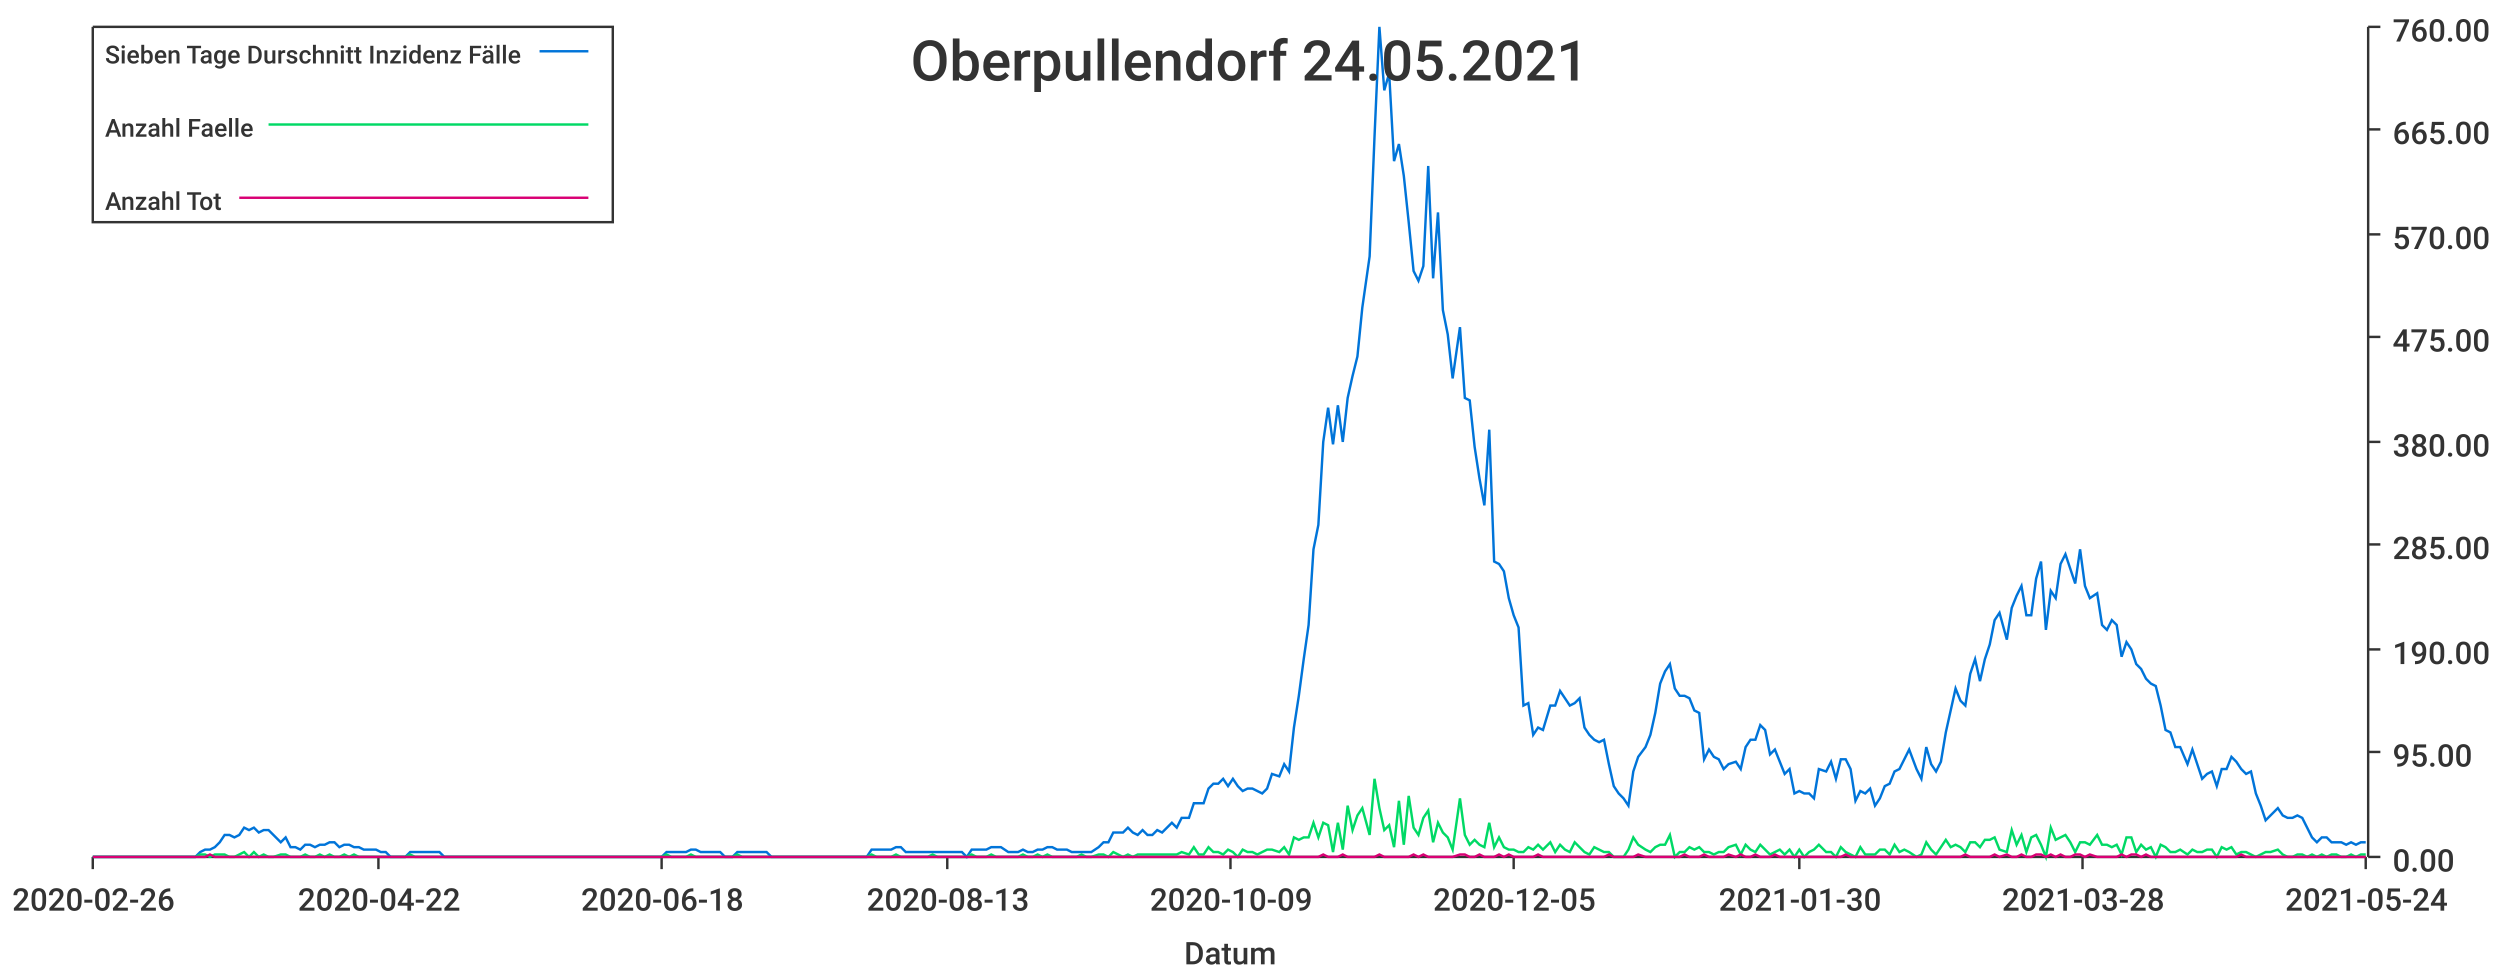
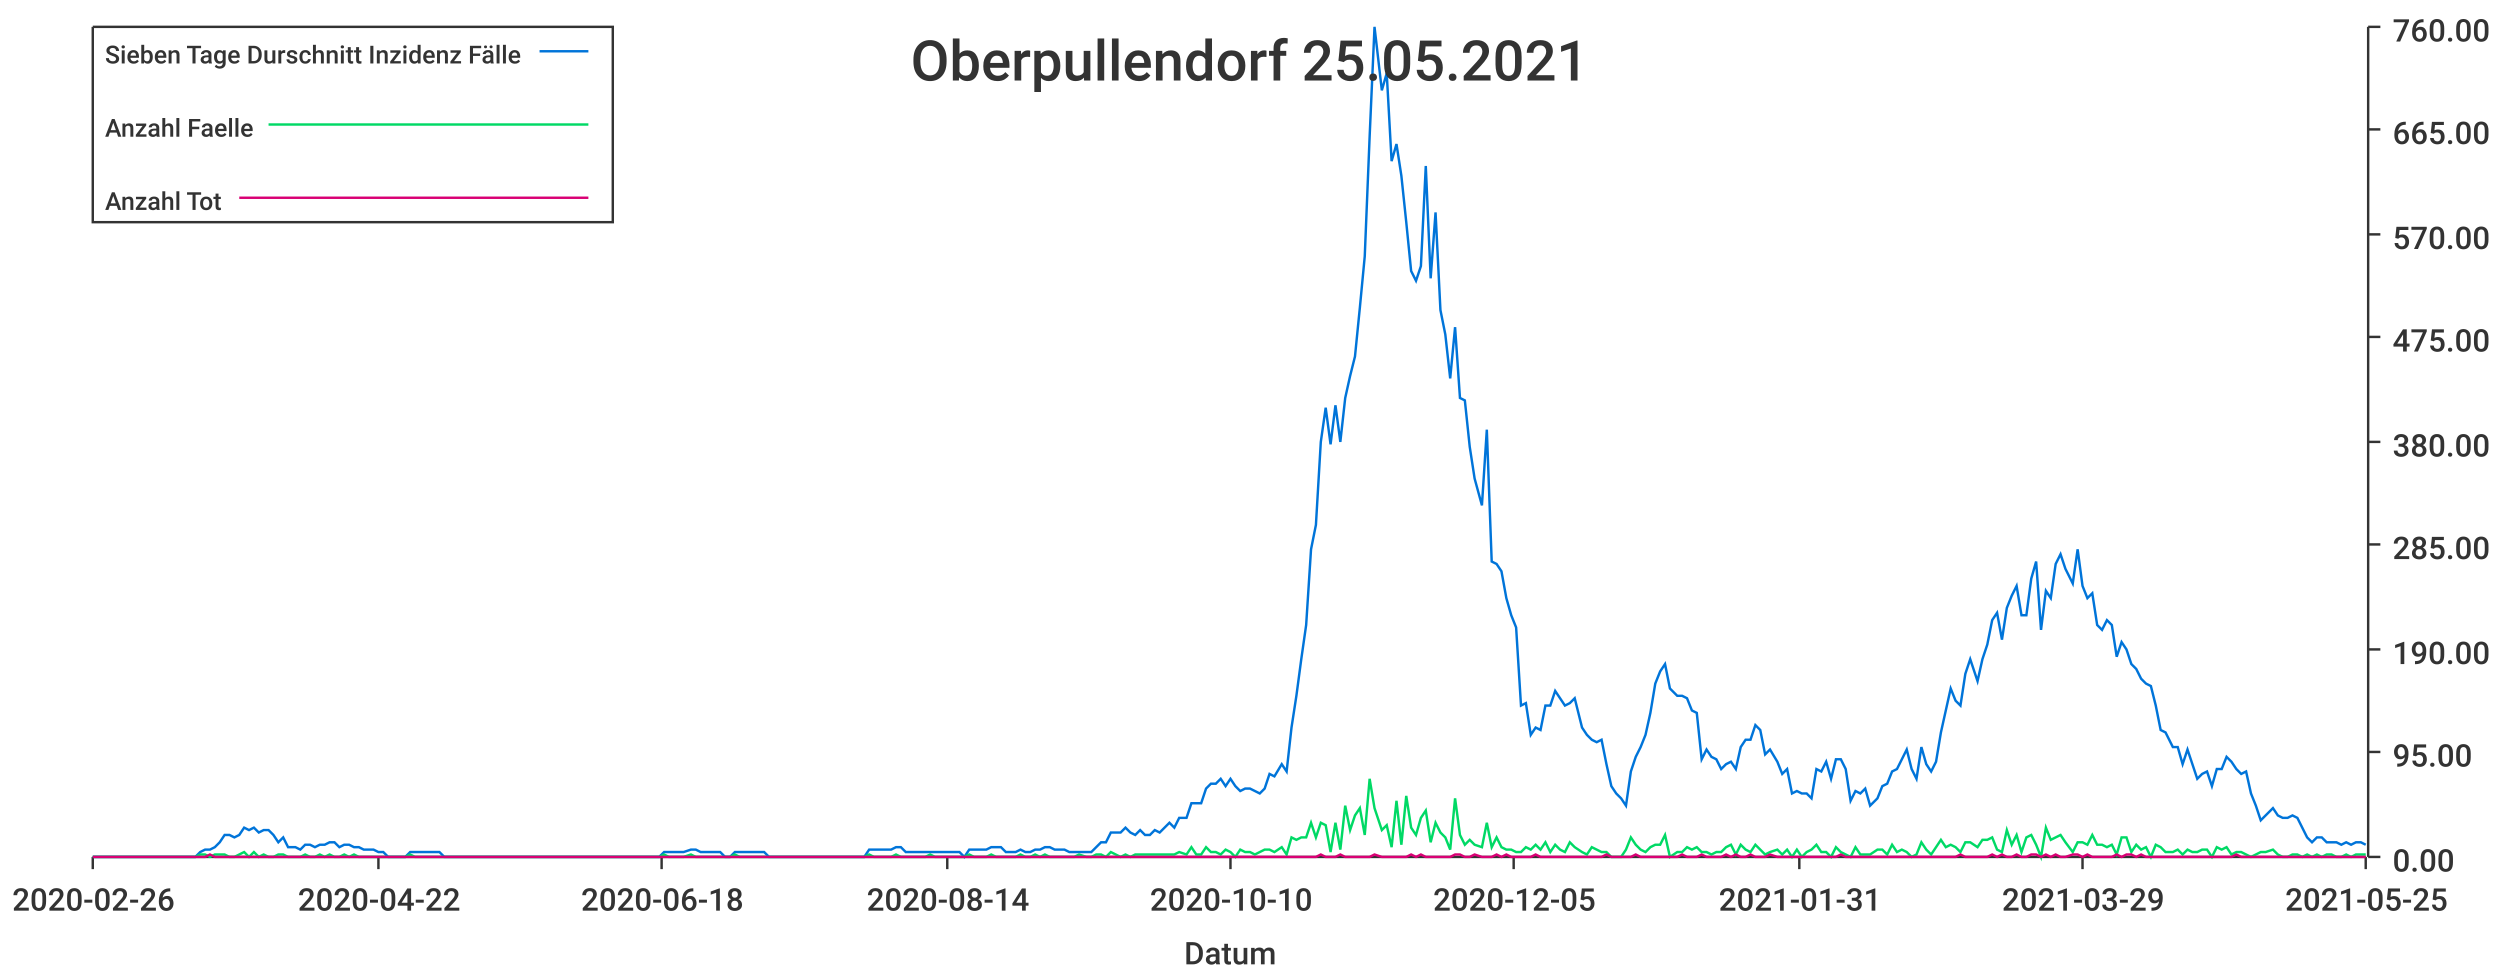
<svg xmlns="http://www.w3.org/2000/svg" width="1024" height="400">\n<path d="M 0 0 L 1024 0 L 1024 400 L 0 400 L 0 0" style="stroke-width:0;stroke:rgba(255,255,255,1.0);fill:rgba(255,255,255,1.0)" />
  <path d="M 38 11 L 969 11 L 969 351 L 38 351 L 38 11" style="stroke-width:0;stroke:rgba(255,255,255,1.0);fill:rgba(255,255,255,1.0)" />
  <path d="M 38 351 L 969 351" style="stroke-width:1;stroke:rgba(51,51,51,1.0);fill:none" />
  <path d="M 38 351 L 38 356" style="stroke-width:1;stroke:rgba(51,51,51,1.0);fill:none" />
  <text x="5" y="373" style="stroke-width:0;stroke:none;fill:rgba(51,51,51,1.0);font-size:12.8px;font-family:'Roboto Medium',sans-serif">2020-02-26</text>
  <path d="M 155 351 L 155 356" style="stroke-width:1;stroke:rgba(51,51,51,1.0);fill:none" />
  <text x="122" y="373" style="stroke-width:0;stroke:none;fill:rgba(51,51,51,1.0);font-size:12.8px;font-family:'Roboto Medium',sans-serif">2020-04-22</text>
  <path d="M 271 351 L 271 356" style="stroke-width:1;stroke:rgba(51,51,51,1.0);fill:none" />
  <text x="238" y="373" style="stroke-width:0;stroke:none;fill:rgba(51,51,51,1.0);font-size:12.8px;font-family:'Roboto Medium',sans-serif">2020-06-18</text>
  <path d="M 388 351 L 388 356" style="stroke-width:1;stroke:rgba(51,51,51,1.0);fill:none" />
-   <text x="355" y="373" style="stroke-width:0;stroke:none;fill:rgba(51,51,51,1.0);font-size:12.8px;font-family:'Roboto Medium',sans-serif">2020-08-13</text>
+   <text x="355" y="373" style="stroke-width:0;stroke:none;fill:rgba(51,51,51,1.0);font-size:12.8px;font-family:'Roboto Medium',sans-serif">2020-08-14</text>
  <path d="M 504 351 L 504 356" style="stroke-width:1;stroke:rgba(51,51,51,1.0);fill:none" />
-   <text x="471" y="373" style="stroke-width:0;stroke:none;fill:rgba(51,51,51,1.0);font-size:12.8px;font-family:'Roboto Medium',sans-serif">2020-10-09</text>
+   <text x="471" y="373" style="stroke-width:0;stroke:none;fill:rgba(51,51,51,1.0);font-size:12.8px;font-family:'Roboto Medium',sans-serif">2020-10-10</text>
  <path d="M 620 351 L 620 356" style="stroke-width:1;stroke:rgba(51,51,51,1.0);fill:none" />
  <text x="587" y="373" style="stroke-width:0;stroke:none;fill:rgba(51,51,51,1.0);font-size:12.8px;font-family:'Roboto Medium',sans-serif">2020-12-05</text>
  <path d="M 737 351 L 737 356" style="stroke-width:1;stroke:rgba(51,51,51,1.0);fill:none" />
-   <text x="704" y="373" style="stroke-width:0;stroke:none;fill:rgba(51,51,51,1.0);font-size:12.8px;font-family:'Roboto Medium',sans-serif">2021-01-30</text>
+   <text x="704" y="373" style="stroke-width:0;stroke:none;fill:rgba(51,51,51,1.0);font-size:12.8px;font-family:'Roboto Medium',sans-serif">2021-01-31</text>
  <path d="M 853 351 L 853 356" style="stroke-width:1;stroke:rgba(51,51,51,1.0);fill:none" />
-   <text x="820" y="373" style="stroke-width:0;stroke:none;fill:rgba(51,51,51,1.0);font-size:12.8px;font-family:'Roboto Medium',sans-serif">2021-03-28</text>
+   <text x="820" y="373" style="stroke-width:0;stroke:none;fill:rgba(51,51,51,1.0);font-size:12.8px;font-family:'Roboto Medium',sans-serif">2021-03-29</text>
  <path d="M 969 351 L 969 356" style="stroke-width:1;stroke:rgba(51,51,51,1.0);fill:none" />
-   <text x="936" y="373" style="stroke-width:0;stroke:none;fill:rgba(51,51,51,1.0);font-size:12.8px;font-family:'Roboto Medium',sans-serif">2021-05-24</text>
+   <text x="936" y="373" style="stroke-width:0;stroke:none;fill:rgba(51,51,51,1.0);font-size:12.8px;font-family:'Roboto Medium',sans-serif">2021-05-25</text>
  <text x="485" y="395" style="stroke-width:0;stroke:none;fill:rgba(51,51,51,1.0);font-size:12.8px;font-family:'Roboto Medium',sans-serif">Datum</text>
  <path d="M 970 351 L 970 11" style="stroke-width:1;stroke:rgba(51,51,51,1.0);fill:none" />
  <path d="M 970 351 L 975 351" style="stroke-width:1;stroke:rgba(51,51,51,1.0);fill:none" />
  <text x="980" y="357" style="stroke-width:0;stroke:none;fill:rgba(51,51,51,1.0);font-size:12.8px;font-family:'Roboto Medium',sans-serif">0.00</text>
  <path d="M 970 308 L 975 308" style="stroke-width:1;stroke:rgba(51,51,51,1.0);fill:none" />
  <text x="980" y="314" style="stroke-width:0;stroke:none;fill:rgba(51,51,51,1.0);font-size:12.8px;font-family:'Roboto Medium',sans-serif">95.00</text>
  <path d="M 970 266 L 975 266" style="stroke-width:1;stroke:rgba(51,51,51,1.0);fill:none" />
  <text x="980" y="272" style="stroke-width:0;stroke:none;fill:rgba(51,51,51,1.0);font-size:12.8px;font-family:'Roboto Medium',sans-serif">190.00</text>
  <path d="M 970 223 L 975 223" style="stroke-width:1;stroke:rgba(51,51,51,1.0);fill:none" />
  <text x="980" y="229" style="stroke-width:0;stroke:none;fill:rgba(51,51,51,1.0);font-size:12.8px;font-family:'Roboto Medium',sans-serif">285.00</text>
  <path d="M 970 181 L 975 181" style="stroke-width:1;stroke:rgba(51,51,51,1.0);fill:none" />
  <text x="980" y="187" style="stroke-width:0;stroke:none;fill:rgba(51,51,51,1.0);font-size:12.8px;font-family:'Roboto Medium',sans-serif">380.00</text>
  <path d="M 970 138 L 975 138" style="stroke-width:1;stroke:rgba(51,51,51,1.0);fill:none" />
  <text x="980" y="144" style="stroke-width:0;stroke:none;fill:rgba(51,51,51,1.0);font-size:12.8px;font-family:'Roboto Medium',sans-serif">475.00</text>
  <path d="M 970 96 L 975 96" style="stroke-width:1;stroke:rgba(51,51,51,1.0);fill:none" />
  <text x="980" y="102" style="stroke-width:0;stroke:none;fill:rgba(51,51,51,1.0);font-size:12.8px;font-family:'Roboto Medium',sans-serif">570.00</text>
  <path d="M 970 53 L 975 53" style="stroke-width:1;stroke:rgba(51,51,51,1.0);fill:none" />
  <text x="980" y="59" style="stroke-width:0;stroke:none;fill:rgba(51,51,51,1.0);font-size:12.8px;font-family:'Roboto Medium',sans-serif">665.00</text>
  <path d="M 970 11 L 975 11" style="stroke-width:1;stroke:rgba(51,51,51,1.0);fill:none" />
  <text x="980" y="17" style="stroke-width:0;stroke:none;fill:rgba(51,51,51,1.0);font-size:12.8px;font-family:'Roboto Medium',sans-serif">760.00</text>
-   <path d="M 38 351 L 41 351 L 43 351 L 45 351 L 47 351 L 49 351 L 51 351 L 53 351 L 55 351 L 57 351 L 59 351 L 61 351 L 63 351 L 65 351 L 67 351 L 69 351 L 71 351 L 73 351 L 75 351 L 78 351 L 80 351 L 82 349 L 84 348 L 86 348 L 88 347 L 90 345 L 92 342 L 94 342 L 96 343 L 98 342 L 100 339 L 102 340 L 104 339 L 106 341 L 108 340 L 110 340 L 112 342 L 115 345 L 117 343 L 119 347 L 121 347 L 123 348 L 125 346 L 127 346 L 129 347 L 131 346 L 133 346 L 135 345 L 137 345 L 139 347 L 141 346 L 143 346 L 145 347 L 147 347 L 149 348 L 152 348 L 154 348 L 156 349 L 158 349 L 160 351 L 162 351 L 164 351 L 166 351 L 168 349 L 170 349 L 172 349 L 174 349 L 176 349 L 178 349 L 180 349 L 182 351 L 184 351 L 186 351 L 189 351 L 191 351 L 193 351 L 195 351 L 197 351 L 199 351 L 201 351 L 203 351 L 205 351 L 207 351 L 209 351 L 211 351 L 213 351 L 215 351 L 217 351 L 219 351 L 221 351 L 223 351 L 226 351 L 228 351 L 230 351 L 232 351 L 234 351 L 236 351 L 238 351 L 240 351 L 242 351 L 244 351 L 246 351 L 248 351 L 250 351 L 252 351 L 254 351 L 256 351 L 258 351 L 260 351 L 263 351 L 265 351 L 267 351 L 269 351 L 271 351 L 273 349 L 275 349 L 277 349 L 279 349 L 281 349 L 283 348 L 285 348 L 287 349 L 289 349 L 291 349 L 293 349 L 295 349 L 297 351 L 300 351 L 302 349 L 304 349 L 306 349 L 308 349 L 310 349 L 312 349 L 314 349 L 316 351 L 318 351 L 320 351 L 322 351 L 324 351 L 326 351 L 328 351 L 330 351 L 332 351 L 334 351 L 337 351 L 339 351 L 341 351 L 343 351 L 345 351 L 347 351 L 349 351 L 351 351 L 353 351 L 355 351 L 357 348 L 359 348 L 361 348 L 363 348 L 365 348 L 367 347 L 369 347 L 371 349 L 373 349 L 376 349 L 378 349 L 380 349 L 382 349 L 384 349 L 386 349 L 388 349 L 390 349 L 392 349 L 394 349 L 396 351 L 398 348 L 400 348 L 402 348 L 404 348 L 406 347 L 408 347 L 410 347 L 413 349 L 415 349 L 417 349 L 419 348 L 421 349 L 423 349 L 425 348 L 427 348 L 429 347 L 431 347 L 433 348 L 435 348 L 437 348 L 439 349 L 441 349 L 443 349 L 445 349 L 447 349 L 450 347 L 452 345 L 454 345 L 456 341 L 458 341 L 460 341 L 462 339 L 464 341 L 466 342 L 468 340 L 470 342 L 472 342 L 474 340 L 476 341 L 478 339 L 480 337 L 482 339 L 484 335 L 487 335 L 489 329 L 491 329 L 493 329 L 495 323 L 497 321 L 499 321 L 501 319 L 503 322 L 505 319 L 507 322 L 509 324 L 511 323 L 513 323 L 515 324 L 517 325 L 519 323 L 521 317 L 524 318 L 526 313 L 528 316 L 530 298 L 532 285 L 534 270 L 536 256 L 538 225 L 540 215 L 542 181 L 544 167 L 546 182 L 548 166 L 550 181 L 552 163 L 554 154 L 556 146 L 558 126 L 561 105 L 563 56 L 565 11 L 567 37 L 569 30 L 571 66 L 573 59 L 575 72 L 577 91 L 579 111 L 581 115 L 583 109 L 585 68 L 587 114 L 589 87 L 591 127 L 593 137 L 595 155 L 598 134 L 600 163 L 602 164 L 604 183 L 606 196 L 608 207 L 610 176 L 612 230 L 614 231 L 616 234 L 618 245 L 620 252 L 622 257 L 624 289 L 626 288 L 628 301 L 630 298 L 632 299 L 635 289 L 637 289 L 639 283 L 641 286 L 643 289 L 645 288 L 647 286 L 649 298 L 651 301 L 653 303 L 655 304 L 657 303 L 659 313 L 661 322 L 663 325 L 665 327 L 667 330 L 669 316 L 671 310 L 674 306 L 676 301 L 678 292 L 680 280 L 682 275 L 684 272 L 686 282 L 688 285 L 690 285 L 692 286 L 694 291 L 696 292 L 698 311 L 700 307 L 702 310 L 704 311 L 706 315 L 708 313 L 711 312 L 713 315 L 715 306 L 717 303 L 719 303 L 721 297 L 723 299 L 725 309 L 727 307 L 729 312 L 731 317 L 733 315 L 735 325 L 737 324 L 739 325 L 741 325 L 743 327 L 745 315 L 748 316 L 750 312 L 752 319 L 754 311 L 756 311 L 758 315 L 760 328 L 762 324 L 764 325 L 766 323 L 768 330 L 770 327 L 772 322 L 774 321 L 776 316 L 778 315 L 780 311 L 782 307 L 785 315 L 787 319 L 789 306 L 791 313 L 793 316 L 795 312 L 797 300 L 799 291 L 801 282 L 803 287 L 805 289 L 807 276 L 809 270 L 811 279 L 813 270 L 815 264 L 817 254 L 819 251 L 822 262 L 824 249 L 826 244 L 828 240 L 830 252 L 832 252 L 834 237 L 836 230 L 838 258 L 840 242 L 842 245 L 844 231 L 846 227 L 848 233 L 850 239 L 852 225 L 854 240 L 856 245 L 859 243 L 861 256 L 863 258 L 865 254 L 867 256 L 869 269 L 871 263 L 873 266 L 875 272 L 877 274 L 879 278 L 881 280 L 883 281 L 885 289 L 887 299 L 889 300 L 891 306 L 893 306 L 896 313 L 898 307 L 900 313 L 902 319 L 904 317 L 906 316 L 908 322 L 910 315 L 912 315 L 914 310 L 916 312 L 918 315 L 920 317 L 922 316 L 924 325 L 926 330 L 928 336 L 930 334 L 933 331 L 935 334 L 937 335 L 939 335 L 941 334 L 943 335 L 945 339 L 947 343 L 949 345 L 951 343 L 953 343 L 955 345 L 957 345 L 959 345 L 961 346 L 963 345 L 965 346 L 967 345 L 969 345" style="stroke-width:1;stroke:rgba(0,116,217,1.0);fill:none" />
-   <path d="M 38 351 L 41 351 L 43 351 L 45 351 L 47 351 L 49 351 L 51 351 L 53 351 L 55 351 L 57 351 L 59 351 L 61 351 L 63 351 L 65 351 L 67 351 L 69 351 L 71 351 L 73 351 L 75 351 L 78 351 L 80 351 L 82 350 L 84 350 L 86 351 L 88 350 L 90 350 L 92 350 L 94 351 L 96 351 L 98 350 L 100 349 L 102 351 L 104 349 L 106 351 L 108 350 L 110 351 L 112 351 L 115 350 L 117 350 L 119 351 L 121 351 L 123 351 L 125 350 L 127 351 L 129 351 L 131 350 L 133 351 L 135 350 L 137 351 L 139 351 L 141 350 L 143 351 L 145 350 L 147 351 L 149 351 L 152 351 L 154 351 L 156 351 L 158 351 L 160 351 L 162 351 L 164 351 L 166 351 L 168 350 L 170 351 L 172 351 L 174 351 L 176 351 L 178 351 L 180 351 L 182 351 L 184 351 L 186 351 L 189 351 L 191 351 L 193 351 L 195 351 L 197 351 L 199 351 L 201 351 L 203 351 L 205 351 L 207 351 L 209 351 L 211 351 L 213 351 L 215 351 L 217 351 L 219 351 L 221 351 L 223 351 L 226 351 L 228 351 L 230 351 L 232 351 L 234 351 L 236 351 L 238 351 L 240 351 L 242 351 L 244 351 L 246 351 L 248 351 L 250 351 L 252 351 L 254 351 L 256 351 L 258 351 L 260 351 L 263 351 L 265 351 L 267 351 L 269 351 L 271 351 L 273 350 L 275 351 L 277 351 L 279 351 L 281 351 L 283 350 L 285 351 L 287 351 L 289 351 L 291 351 L 293 351 L 295 351 L 297 351 L 300 351 L 302 350 L 304 351 L 306 351 L 308 351 L 310 351 L 312 351 L 314 351 L 316 351 L 318 351 L 320 351 L 322 351 L 324 351 L 326 351 L 328 351 L 330 351 L 332 351 L 334 351 L 337 351 L 339 351 L 341 351 L 343 351 L 345 351 L 347 351 L 349 351 L 351 351 L 353 351 L 355 351 L 357 350 L 359 351 L 361 351 L 363 351 L 365 351 L 367 350 L 369 351 L 371 351 L 373 351 L 376 351 L 378 351 L 380 351 L 382 350 L 384 351 L 386 351 L 388 351 L 390 351 L 392 351 L 394 351 L 396 351 L 398 350 L 400 351 L 402 351 L 404 351 L 406 350 L 408 351 L 410 351 L 413 351 L 415 351 L 417 351 L 419 350 L 421 351 L 423 351 L 425 350 L 427 351 L 429 350 L 431 351 L 433 351 L 435 351 L 437 351 L 439 351 L 441 351 L 443 350 L 445 351 L 447 351 L 450 350 L 452 350 L 454 351 L 456 349 L 458 350 L 460 351 L 462 350 L 464 351 L 466 350 L 468 350 L 470 350 L 472 350 L 474 350 L 476 350 L 478 350 L 480 350 L 482 350 L 484 349 L 487 350 L 489 347 L 491 350 L 493 350 L 495 347 L 497 349 L 499 349 L 501 350 L 503 348 L 505 349 L 507 351 L 509 348 L 511 349 L 513 349 L 515 350 L 517 349 L 519 348 L 521 348 L 524 349 L 526 347 L 528 350 L 530 343 L 532 344 L 534 343 L 536 343 L 538 337 L 540 343 L 542 337 L 544 338 L 546 349 L 548 337 L 550 348 L 552 330 L 554 340 L 556 334 L 558 331 L 561 342 L 563 319 L 565 331 L 567 340 L 569 338 L 571 347 L 573 328 L 575 346 L 577 326 L 579 339 L 581 342 L 583 335 L 585 332 L 587 345 L 589 337 L 591 341 L 593 343 L 595 348 L 598 327 L 600 342 L 602 346 L 604 344 L 606 346 L 608 347 L 610 337 L 612 347 L 614 343 L 616 347 L 618 348 L 620 348 L 622 349 L 624 349 L 626 347 L 628 348 L 630 346 L 632 348 L 635 345 L 637 349 L 639 346 L 641 348 L 643 349 L 645 345 L 647 347 L 649 349 L 651 350 L 653 347 L 655 348 L 657 349 L 659 349 L 661 351 L 663 351 L 665 351 L 667 348 L 669 343 L 671 346 L 674 348 L 676 349 L 678 347 L 680 346 L 682 346 L 684 342 L 686 351 L 688 349 L 690 349 L 692 347 L 694 348 L 696 347 L 698 349 L 700 349 L 702 350 L 704 349 L 706 349 L 708 347 L 711 346 L 713 350 L 715 346 L 717 348 L 719 349 L 721 346 L 723 348 L 725 350 L 727 349 L 729 348 L 731 350 L 733 348 L 735 351 L 737 348 L 739 351 L 741 349 L 743 348 L 745 346 L 748 349 L 750 349 L 752 351 L 754 347 L 756 349 L 758 350 L 760 351 L 762 347 L 764 350 L 766 350 L 768 350 L 770 348 L 772 348 L 774 350 L 776 346 L 778 349 L 780 348 L 782 349 L 785 351 L 787 350 L 789 345 L 791 348 L 793 350 L 795 347 L 797 344 L 799 347 L 801 346 L 803 347 L 805 349 L 807 345 L 809 345 L 811 347 L 813 344 L 815 344 L 817 343 L 819 348 L 822 349 L 824 340 L 826 346 L 828 342 L 830 349 L 832 343 L 834 342 L 836 346 L 838 351 L 840 339 L 842 344 L 844 343 L 846 342 L 848 345 L 850 349 L 852 345 L 854 345 L 856 346 L 859 342 L 861 346 L 863 346 L 865 347 L 867 346 L 869 350 L 871 343 L 873 343 L 875 349 L 877 346 L 879 348 L 881 347 L 883 351 L 885 346 L 887 347 L 889 349 L 891 349 L 893 348 L 896 350 L 898 348 L 900 349 L 902 349 L 904 348 L 906 348 L 908 351 L 910 347 L 912 348 L 914 347 L 916 350 L 918 349 L 920 349 L 922 350 L 924 351 L 926 350 L 928 349 L 930 349 L 933 348 L 935 350 L 937 351 L 939 351 L 941 350 L 943 350 L 945 351 L 947 350 L 949 351 L 951 350 L 953 351 L 955 350 L 957 350 L 959 351 L 961 351 L 963 350 L 965 351 L 967 350 L 969 350" style="stroke-width:1;stroke:rgba(0,217,101,1.0);fill:none" />
-   <path d="M 38 351 L 41 351 L 43 351 L 45 351 L 47 351 L 49 351 L 51 351 L 53 351 L 55 351 L 57 351 L 59 351 L 61 351 L 63 351 L 65 351 L 67 351 L 69 351 L 71 351 L 73 351 L 75 351 L 78 351 L 80 351 L 82 351 L 84 351 L 86 350 L 88 351 L 90 351 L 92 351 L 94 351 L 96 351 L 98 351 L 100 351 L 102 351 L 104 351 L 106 351 L 108 351 L 110 351 L 112 351 L 115 351 L 117 351 L 119 351 L 121 351 L 123 351 L 125 351 L 127 351 L 129 351 L 131 351 L 133 351 L 135 351 L 137 351 L 139 351 L 141 351 L 143 351 L 145 351 L 147 351 L 149 351 L 152 351 L 154 351 L 156 351 L 158 351 L 160 351 L 162 351 L 164 351 L 166 351 L 168 351 L 170 351 L 172 351 L 174 351 L 176 351 L 178 351 L 180 351 L 182 351 L 184 351 L 186 351 L 189 351 L 191 351 L 193 351 L 195 351 L 197 351 L 199 351 L 201 351 L 203 351 L 205 351 L 207 351 L 209 351 L 211 351 L 213 351 L 215 351 L 217 351 L 219 351 L 221 351 L 223 351 L 226 351 L 228 351 L 230 351 L 232 351 L 234 351 L 236 351 L 238 351 L 240 351 L 242 351 L 244 351 L 246 351 L 248 351 L 250 351 L 252 351 L 254 351 L 256 351 L 258 351 L 260 351 L 263 351 L 265 351 L 267 351 L 269 351 L 271 351 L 273 351 L 275 351 L 277 351 L 279 351 L 281 351 L 283 351 L 285 351 L 287 351 L 289 351 L 291 351 L 293 351 L 295 351 L 297 351 L 300 351 L 302 351 L 304 351 L 306 351 L 308 351 L 310 351 L 312 351 L 314 351 L 316 351 L 318 351 L 320 351 L 322 351 L 324 351 L 326 351 L 328 351 L 330 351 L 332 351 L 334 351 L 337 351 L 339 351 L 341 351 L 343 351 L 345 351 L 347 351 L 349 351 L 351 351 L 353 351 L 355 351 L 357 351 L 359 351 L 361 351 L 363 351 L 365 351 L 367 351 L 369 351 L 371 351 L 373 351 L 376 351 L 378 351 L 380 351 L 382 351 L 384 351 L 386 351 L 388 351 L 390 351 L 392 351 L 394 351 L 396 351 L 398 351 L 400 351 L 402 351 L 404 351 L 406 351 L 408 351 L 410 351 L 413 351 L 415 351 L 417 351 L 419 351 L 421 351 L 423 351 L 425 351 L 427 351 L 429 351 L 431 351 L 433 351 L 435 351 L 437 351 L 439 351 L 441 351 L 443 351 L 445 351 L 447 351 L 450 351 L 452 351 L 454 351 L 456 351 L 458 351 L 460 351 L 462 351 L 464 351 L 466 351 L 468 351 L 470 351 L 472 351 L 474 351 L 476 351 L 478 351 L 480 351 L 482 351 L 484 351 L 487 351 L 489 351 L 491 351 L 493 351 L 495 351 L 497 351 L 499 351 L 501 351 L 503 351 L 505 351 L 507 351 L 509 351 L 511 351 L 513 351 L 515 351 L 517 351 L 519 351 L 521 351 L 524 351 L 526 351 L 528 351 L 530 351 L 532 351 L 534 351 L 536 351 L 538 351 L 540 351 L 542 350 L 544 351 L 546 351 L 548 351 L 550 350 L 552 351 L 554 351 L 556 351 L 558 351 L 561 351 L 563 351 L 565 350 L 567 351 L 569 351 L 571 351 L 573 351 L 575 351 L 577 351 L 579 350 L 581 351 L 583 350 L 585 351 L 587 351 L 589 351 L 591 351 L 593 351 L 595 351 L 598 350 L 600 350 L 602 351 L 604 351 L 606 350 L 608 351 L 610 351 L 612 351 L 614 350 L 616 351 L 618 350 L 620 351 L 622 351 L 624 351 L 626 351 L 628 351 L 630 350 L 632 351 L 635 351 L 637 351 L 639 351 L 641 351 L 643 351 L 645 351 L 647 351 L 649 351 L 651 351 L 653 351 L 655 351 L 657 351 L 659 350 L 661 351 L 663 351 L 665 351 L 667 351 L 669 351 L 671 350 L 674 351 L 676 351 L 678 351 L 680 351 L 682 351 L 684 351 L 686 351 L 688 351 L 690 350 L 692 351 L 694 351 L 696 351 L 698 350 L 700 351 L 702 351 L 704 351 L 706 351 L 708 350 L 711 351 L 713 350 L 715 351 L 717 351 L 719 350 L 721 351 L 723 351 L 725 351 L 727 350 L 729 351 L 731 351 L 733 351 L 735 351 L 737 351 L 739 351 L 741 351 L 743 351 L 745 351 L 748 351 L 750 351 L 752 351 L 754 351 L 756 350 L 758 351 L 760 351 L 762 351 L 764 351 L 766 351 L 768 351 L 770 351 L 772 351 L 774 351 L 776 351 L 778 351 L 780 351 L 782 351 L 785 351 L 787 351 L 789 351 L 791 351 L 793 351 L 795 351 L 797 351 L 799 351 L 801 351 L 803 351 L 805 350 L 807 351 L 809 351 L 811 351 L 813 351 L 815 351 L 817 350 L 819 351 L 822 350 L 824 351 L 826 351 L 828 350 L 830 351 L 832 351 L 834 350 L 836 350 L 838 351 L 840 350 L 842 351 L 844 350 L 846 351 L 848 351 L 850 350 L 852 350 L 854 351 L 856 350 L 859 351 L 861 351 L 863 351 L 865 351 L 867 351 L 869 350 L 871 351 L 873 350 L 875 350 L 877 351 L 879 350 L 881 351 L 883 351 L 885 351 L 887 351 L 889 351 L 891 351 L 893 351 L 896 351 L 898 351 L 900 351 L 902 351 L 904 351 L 906 351 L 908 351 L 910 351 L 912 351 L 914 351 L 916 351 L 918 350 L 920 351 L 922 351 L 924 351 L 926 351 L 928 351 L 930 351 L 933 351 L 935 351 L 937 351 L 939 351 L 941 351 L 943 351 L 945 351 L 947 351 L 949 351 L 951 351 L 953 351 L 955 351 L 957 351 L 959 351 L 961 351 L 963 351 L 965 351 L 967 351 L 969 351" style="stroke-width:1;stroke:rgba(217,0,116,1.0);fill:none" />
-   <text x="373" y="33" style="stroke-width:0;stroke:none;fill:rgba(51,51,51,1.0);font-size:23.0px;font-family:'Roboto Medium',sans-serif">Oberpullendorf 24.05.2021</text>
+   <path d="M 38 351 L 41 351 L 43 351 L 45 351 L 47 351 L 49 351 L 51 351 L 53 351 L 55 351 L 57 351 L 59 351 L 61 351 L 63 351 L 65 351 L 67 351 L 69 351 L 71 351 L 73 351 L 75 351 L 77 351 L 80 351 L 82 349 L 84 348 L 86 348 L 88 347 L 90 345 L 92 342 L 94 342 L 96 343 L 98 342 L 100 339 L 102 340 L 104 339 L 106 341 L 108 340 L 110 340 L 112 342 L 114 345 L 116 343 L 118 347 L 121 347 L 123 348 L 125 346 L 127 346 L 129 347 L 131 346 L 133 346 L 135 345 L 137 345 L 139 347 L 141 346 L 143 346 L 145 347 L 147 347 L 149 348 L 151 348 L 153 348 L 155 349 L 157 349 L 159 351 L 162 351 L 164 351 L 166 351 L 168 349 L 170 349 L 172 349 L 174 349 L 176 349 L 178 349 L 180 349 L 182 351 L 184 351 L 186 351 L 188 351 L 190 351 L 192 351 L 194 351 L 196 351 L 198 351 L 201 351 L 203 351 L 205 351 L 207 351 L 209 351 L 211 351 L 213 351 L 215 351 L 217 351 L 219 351 L 221 351 L 223 351 L 225 351 L 227 351 L 229 351 L 231 351 L 233 351 L 235 351 L 237 351 L 239 351 L 242 351 L 244 351 L 246 351 L 248 351 L 250 351 L 252 351 L 254 351 L 256 351 L 258 351 L 260 351 L 262 351 L 264 351 L 266 351 L 268 351 L 270 351 L 272 349 L 274 349 L 276 349 L 278 349 L 280 349 L 283 348 L 285 348 L 287 349 L 289 349 L 291 349 L 293 349 L 295 349 L 297 351 L 299 351 L 301 349 L 303 349 L 305 349 L 307 349 L 309 349 L 311 349 L 313 349 L 315 351 L 317 351 L 319 351 L 321 351 L 324 351 L 326 351 L 328 351 L 330 351 L 332 351 L 334 351 L 336 351 L 338 351 L 340 351 L 342 351 L 344 351 L 346 351 L 348 351 L 350 351 L 352 351 L 354 351 L 356 348 L 358 348 L 360 348 L 363 348 L 365 348 L 367 347 L 369 347 L 371 349 L 373 349 L 375 349 L 377 349 L 379 349 L 381 349 L 383 349 L 385 349 L 387 349 L 389 349 L 391 349 L 393 349 L 395 351 L 397 348 L 399 348 L 401 348 L 404 348 L 406 347 L 408 347 L 410 347 L 412 349 L 414 349 L 416 349 L 418 348 L 420 349 L 422 349 L 424 348 L 426 348 L 428 347 L 430 347 L 432 348 L 434 348 L 436 348 L 438 349 L 440 349 L 442 349 L 445 349 L 447 349 L 449 347 L 451 345 L 453 345 L 455 341 L 457 341 L 459 341 L 461 339 L 463 341 L 465 342 L 467 340 L 469 342 L 471 342 L 473 340 L 475 341 L 477 339 L 479 337 L 481 339 L 483 335 L 486 335 L 488 329 L 490 329 L 492 329 L 494 323 L 496 321 L 498 321 L 500 319 L 502 322 L 504 319 L 506 322 L 508 324 L 510 323 L 512 323 L 514 324 L 516 325 L 518 323 L 520 317 L 522 318 L 525 313 L 527 316 L 529 298 L 531 285 L 533 270 L 535 256 L 537 225 L 539 215 L 541 181 L 543 167 L 545 182 L 547 166 L 549 181 L 551 163 L 553 154 L 555 146 L 557 126 L 559 105 L 561 56 L 563 11 L 566 37 L 568 30 L 570 66 L 572 59 L 574 72 L 576 91 L 578 111 L 580 115 L 582 109 L 584 68 L 586 114 L 588 87 L 590 127 L 592 137 L 594 155 L 596 134 L 598 163 L 600 164 L 602 183 L 604 196 L 607 207 L 609 176 L 611 230 L 613 231 L 615 234 L 617 245 L 619 252 L 621 257 L 623 289 L 625 288 L 627 301 L 629 298 L 631 299 L 633 289 L 635 289 L 637 283 L 639 286 L 641 289 L 643 288 L 645 286 L 648 298 L 650 301 L 652 303 L 654 304 L 656 303 L 658 313 L 660 322 L 662 325 L 664 327 L 666 330 L 668 316 L 670 310 L 672 306 L 674 301 L 676 292 L 678 280 L 680 275 L 682 272 L 684 282 L 687 285 L 689 285 L 691 286 L 693 291 L 695 292 L 697 311 L 699 307 L 701 310 L 703 311 L 705 315 L 707 313 L 709 312 L 711 315 L 713 306 L 715 303 L 717 303 L 719 297 L 721 299 L 723 309 L 725 307 L 728 312 L 730 317 L 732 315 L 734 325 L 736 324 L 738 325 L 740 325 L 742 327 L 744 315 L 746 316 L 748 312 L 750 319 L 752 311 L 754 311 L 756 315 L 758 328 L 760 324 L 762 325 L 764 323 L 766 330 L 769 327 L 771 322 L 773 321 L 775 316 L 777 315 L 779 311 L 781 307 L 783 315 L 785 319 L 787 306 L 789 313 L 791 316 L 793 312 L 795 300 L 797 291 L 799 282 L 801 287 L 803 289 L 805 276 L 807 270 L 810 279 L 812 270 L 814 264 L 816 254 L 818 251 L 820 262 L 822 249 L 824 244 L 826 240 L 828 252 L 830 252 L 832 237 L 834 230 L 836 258 L 838 242 L 840 245 L 842 231 L 844 227 L 846 233 L 849 239 L 851 225 L 853 240 L 855 245 L 857 243 L 859 256 L 861 258 L 863 254 L 865 256 L 867 269 L 869 263 L 871 266 L 873 272 L 875 274 L 877 278 L 879 280 L 881 281 L 883 289 L 885 299 L 887 300 L 890 306 L 892 306 L 894 313 L 896 307 L 898 313 L 900 319 L 902 317 L 904 316 L 906 322 L 908 315 L 910 315 L 912 310 L 914 312 L 916 315 L 918 317 L 920 316 L 922 325 L 924 330 L 926 336 L 928 334 L 931 331 L 933 334 L 935 335 L 937 335 L 939 334 L 941 335 L 943 339 L 945 343 L 947 345 L 949 343 L 951 343 L 953 345 L 955 345 L 957 345 L 959 346 L 961 345 L 963 346 L 965 345 L 967 345 L 969 346" style="stroke-width:1;stroke:rgba(0,116,217,1.0);fill:none" />
+   <path d="M 38 351 L 41 351 L 43 351 L 45 351 L 47 351 L 49 351 L 51 351 L 53 351 L 55 351 L 57 351 L 59 351 L 61 351 L 63 351 L 65 351 L 67 351 L 69 351 L 71 351 L 73 351 L 75 351 L 77 351 L 80 351 L 82 350 L 84 350 L 86 351 L 88 350 L 90 350 L 92 350 L 94 351 L 96 351 L 98 350 L 100 349 L 102 351 L 104 349 L 106 351 L 108 350 L 110 351 L 112 351 L 114 350 L 116 350 L 118 351 L 121 351 L 123 351 L 125 350 L 127 351 L 129 351 L 131 350 L 133 351 L 135 350 L 137 351 L 139 351 L 141 350 L 143 351 L 145 350 L 147 351 L 149 351 L 151 351 L 153 351 L 155 351 L 157 351 L 159 351 L 162 351 L 164 351 L 166 351 L 168 350 L 170 351 L 172 351 L 174 351 L 176 351 L 178 351 L 180 351 L 182 351 L 184 351 L 186 351 L 188 351 L 190 351 L 192 351 L 194 351 L 196 351 L 198 351 L 201 351 L 203 351 L 205 351 L 207 351 L 209 351 L 211 351 L 213 351 L 215 351 L 217 351 L 219 351 L 221 351 L 223 351 L 225 351 L 227 351 L 229 351 L 231 351 L 233 351 L 235 351 L 237 351 L 239 351 L 242 351 L 244 351 L 246 351 L 248 351 L 250 351 L 252 351 L 254 351 L 256 351 L 258 351 L 260 351 L 262 351 L 264 351 L 266 351 L 268 351 L 270 351 L 272 350 L 274 351 L 276 351 L 278 351 L 280 351 L 283 350 L 285 351 L 287 351 L 289 351 L 291 351 L 293 351 L 295 351 L 297 351 L 299 351 L 301 350 L 303 351 L 305 351 L 307 351 L 309 351 L 311 351 L 313 351 L 315 351 L 317 351 L 319 351 L 321 351 L 324 351 L 326 351 L 328 351 L 330 351 L 332 351 L 334 351 L 336 351 L 338 351 L 340 351 L 342 351 L 344 351 L 346 351 L 348 351 L 350 351 L 352 351 L 354 351 L 356 350 L 358 351 L 360 351 L 363 351 L 365 351 L 367 350 L 369 351 L 371 351 L 373 351 L 375 351 L 377 351 L 379 351 L 381 350 L 383 351 L 385 351 L 387 351 L 389 351 L 391 351 L 393 351 L 395 351 L 397 350 L 399 351 L 401 351 L 404 351 L 406 350 L 408 351 L 410 351 L 412 351 L 414 351 L 416 351 L 418 350 L 420 351 L 422 351 L 424 350 L 426 351 L 428 350 L 430 351 L 432 351 L 434 351 L 436 351 L 438 351 L 440 351 L 442 350 L 445 351 L 447 351 L 449 350 L 451 350 L 453 351 L 455 349 L 457 350 L 459 351 L 461 350 L 463 351 L 465 350 L 467 350 L 469 350 L 471 350 L 473 350 L 475 350 L 477 350 L 479 350 L 481 350 L 483 349 L 486 350 L 488 347 L 490 350 L 492 350 L 494 347 L 496 349 L 498 349 L 500 350 L 502 348 L 504 349 L 506 351 L 508 348 L 510 349 L 512 349 L 514 350 L 516 349 L 518 348 L 520 348 L 522 349 L 525 347 L 527 350 L 529 343 L 531 344 L 533 343 L 535 343 L 537 337 L 539 343 L 541 337 L 543 338 L 545 349 L 547 337 L 549 348 L 551 330 L 553 340 L 555 334 L 557 331 L 559 342 L 561 319 L 563 331 L 566 340 L 568 338 L 570 347 L 572 328 L 574 346 L 576 326 L 578 339 L 580 342 L 582 335 L 584 332 L 586 345 L 588 337 L 590 341 L 592 343 L 594 348 L 596 327 L 598 342 L 600 346 L 602 344 L 604 346 L 607 347 L 609 337 L 611 347 L 613 343 L 615 347 L 617 348 L 619 348 L 621 349 L 623 349 L 625 347 L 627 348 L 629 346 L 631 348 L 633 345 L 635 349 L 637 346 L 639 348 L 641 349 L 643 345 L 645 347 L 648 349 L 650 350 L 652 347 L 654 348 L 656 349 L 658 349 L 660 351 L 662 351 L 664 351 L 666 348 L 668 343 L 670 346 L 672 348 L 674 349 L 676 347 L 678 346 L 680 346 L 682 342 L 684 351 L 687 349 L 689 349 L 691 347 L 693 348 L 695 347 L 697 349 L 699 349 L 701 350 L 703 349 L 705 349 L 707 347 L 709 346 L 711 350 L 713 346 L 715 348 L 717 349 L 719 346 L 721 348 L 723 350 L 725 349 L 728 348 L 730 350 L 732 348 L 734 351 L 736 348 L 738 351 L 740 349 L 742 348 L 744 346 L 746 349 L 748 349 L 750 351 L 752 347 L 754 349 L 756 350 L 758 351 L 760 347 L 762 350 L 764 350 L 766 350 L 769 348 L 771 348 L 773 350 L 775 346 L 777 349 L 779 348 L 781 349 L 783 351 L 785 350 L 787 345 L 789 348 L 791 350 L 793 347 L 795 344 L 797 347 L 799 346 L 801 347 L 803 349 L 805 345 L 807 345 L 810 347 L 812 344 L 814 344 L 816 343 L 818 348 L 820 349 L 822 340 L 824 346 L 826 342 L 828 349 L 830 343 L 832 342 L 834 346 L 836 351 L 838 339 L 840 344 L 842 343 L 844 342 L 846 345 L 849 349 L 851 345 L 853 345 L 855 346 L 857 342 L 859 346 L 861 346 L 863 347 L 865 346 L 867 350 L 869 343 L 871 343 L 873 349 L 875 346 L 877 348 L 879 347 L 881 351 L 883 346 L 885 347 L 887 349 L 890 349 L 892 348 L 894 350 L 896 348 L 898 349 L 900 349 L 902 348 L 904 348 L 906 351 L 908 347 L 910 348 L 912 347 L 914 350 L 916 349 L 918 349 L 920 350 L 922 351 L 924 350 L 926 349 L 928 349 L 931 348 L 933 350 L 935 351 L 937 351 L 939 350 L 941 350 L 943 351 L 945 350 L 947 351 L 949 350 L 951 351 L 953 350 L 955 350 L 957 351 L 959 351 L 961 350 L 963 351 L 965 350 L 967 350 L 969 350" style="stroke-width:1;stroke:rgba(0,217,101,1.0);fill:none" />
+   <path d="M 38 351 L 41 351 L 43 351 L 45 351 L 47 351 L 49 351 L 51 351 L 53 351 L 55 351 L 57 351 L 59 351 L 61 351 L 63 351 L 65 351 L 67 351 L 69 351 L 71 351 L 73 351 L 75 351 L 77 351 L 80 351 L 82 351 L 84 351 L 86 350 L 88 351 L 90 351 L 92 351 L 94 351 L 96 351 L 98 351 L 100 351 L 102 351 L 104 351 L 106 351 L 108 351 L 110 351 L 112 351 L 114 351 L 116 351 L 118 351 L 121 351 L 123 351 L 125 351 L 127 351 L 129 351 L 131 351 L 133 351 L 135 351 L 137 351 L 139 351 L 141 351 L 143 351 L 145 351 L 147 351 L 149 351 L 151 351 L 153 351 L 155 351 L 157 351 L 159 351 L 162 351 L 164 351 L 166 351 L 168 351 L 170 351 L 172 351 L 174 351 L 176 351 L 178 351 L 180 351 L 182 351 L 184 351 L 186 351 L 188 351 L 190 351 L 192 351 L 194 351 L 196 351 L 198 351 L 201 351 L 203 351 L 205 351 L 207 351 L 209 351 L 211 351 L 213 351 L 215 351 L 217 351 L 219 351 L 221 351 L 223 351 L 225 351 L 227 351 L 229 351 L 231 351 L 233 351 L 235 351 L 237 351 L 239 351 L 242 351 L 244 351 L 246 351 L 248 351 L 250 351 L 252 351 L 254 351 L 256 351 L 258 351 L 260 351 L 262 351 L 264 351 L 266 351 L 268 351 L 270 351 L 272 351 L 274 351 L 276 351 L 278 351 L 280 351 L 283 351 L 285 351 L 287 351 L 289 351 L 291 351 L 293 351 L 295 351 L 297 351 L 299 351 L 301 351 L 303 351 L 305 351 L 307 351 L 309 351 L 311 351 L 313 351 L 315 351 L 317 351 L 319 351 L 321 351 L 324 351 L 326 351 L 328 351 L 330 351 L 332 351 L 334 351 L 336 351 L 338 351 L 340 351 L 342 351 L 344 351 L 346 351 L 348 351 L 350 351 L 352 351 L 354 351 L 356 351 L 358 351 L 360 351 L 363 351 L 365 351 L 367 351 L 369 351 L 371 351 L 373 351 L 375 351 L 377 351 L 379 351 L 381 351 L 383 351 L 385 351 L 387 351 L 389 351 L 391 351 L 393 351 L 395 351 L 397 351 L 399 351 L 401 351 L 404 351 L 406 351 L 408 351 L 410 351 L 412 351 L 414 351 L 416 351 L 418 351 L 420 351 L 422 351 L 424 351 L 426 351 L 428 351 L 430 351 L 432 351 L 434 351 L 436 351 L 438 351 L 440 351 L 442 351 L 445 351 L 447 351 L 449 351 L 451 351 L 453 351 L 455 351 L 457 351 L 459 351 L 461 351 L 463 351 L 465 351 L 467 351 L 469 351 L 471 351 L 473 351 L 475 351 L 477 351 L 479 351 L 481 351 L 483 351 L 486 351 L 488 351 L 490 351 L 492 351 L 494 351 L 496 351 L 498 351 L 500 351 L 502 351 L 504 351 L 506 351 L 508 351 L 510 351 L 512 351 L 514 351 L 516 351 L 518 351 L 520 351 L 522 351 L 525 351 L 527 351 L 529 351 L 531 351 L 533 351 L 535 351 L 537 351 L 539 351 L 541 350 L 543 351 L 545 351 L 547 351 L 549 350 L 551 351 L 553 351 L 555 351 L 557 351 L 559 351 L 561 351 L 563 350 L 566 351 L 568 351 L 570 351 L 572 351 L 574 351 L 576 351 L 578 350 L 580 351 L 582 350 L 584 351 L 586 351 L 588 351 L 590 351 L 592 351 L 594 351 L 596 350 L 598 350 L 600 351 L 602 351 L 604 350 L 607 351 L 609 351 L 611 351 L 613 350 L 615 351 L 617 350 L 619 351 L 621 351 L 623 351 L 625 351 L 627 351 L 629 350 L 631 351 L 633 351 L 635 351 L 637 351 L 639 351 L 641 351 L 643 351 L 645 351 L 648 351 L 650 351 L 652 351 L 654 351 L 656 351 L 658 350 L 660 351 L 662 351 L 664 351 L 666 351 L 668 351 L 670 350 L 672 351 L 674 351 L 676 351 L 678 351 L 680 351 L 682 351 L 684 351 L 687 351 L 689 350 L 691 351 L 693 351 L 695 351 L 697 350 L 699 351 L 701 351 L 703 351 L 705 351 L 707 350 L 709 351 L 711 350 L 713 351 L 715 351 L 717 350 L 719 351 L 721 351 L 723 351 L 725 350 L 728 351 L 730 351 L 732 351 L 734 351 L 736 351 L 738 351 L 740 351 L 742 351 L 744 351 L 746 351 L 748 351 L 750 351 L 752 351 L 754 350 L 756 351 L 758 351 L 760 351 L 762 351 L 764 351 L 766 351 L 769 351 L 771 351 L 773 351 L 775 351 L 777 351 L 779 351 L 781 351 L 783 351 L 785 351 L 787 351 L 789 351 L 791 351 L 793 351 L 795 351 L 797 351 L 799 351 L 801 351 L 803 350 L 805 351 L 807 351 L 810 351 L 812 351 L 814 351 L 816 350 L 818 351 L 820 350 L 822 351 L 824 351 L 826 350 L 828 351 L 830 351 L 832 350 L 834 350 L 836 351 L 838 350 L 840 351 L 842 350 L 844 351 L 846 351 L 849 350 L 851 350 L 853 351 L 855 350 L 857 351 L 859 351 L 861 351 L 863 351 L 865 351 L 867 350 L 869 351 L 871 350 L 873 350 L 875 351 L 877 350 L 879 351 L 881 351 L 883 351 L 885 351 L 887 351 L 890 351 L 892 351 L 894 351 L 896 351 L 898 351 L 900 351 L 902 351 L 904 351 L 906 351 L 908 351 L 910 351 L 912 351 L 914 351 L 916 350 L 918 351 L 920 351 L 922 351 L 924 351 L 926 351 L 928 351 L 931 351 L 933 351 L 935 351 L 937 351 L 939 351 L 941 351 L 943 351 L 945 351 L 947 351 L 949 351 L 951 351 L 953 351 L 955 351 L 957 351 L 959 351 L 961 351 L 963 351 L 965 351 L 967 351 L 969 351" style="stroke-width:1;stroke:rgba(217,0,116,1.0);fill:none" />
+   <text x="373" y="33" style="stroke-width:0;stroke:none;fill:rgba(51,51,51,1.0);font-size:23.0px;font-family:'Roboto Medium',sans-serif">Oberpullendorf 25.05.2021</text>
  <path d="M 38 11 L 251 11 L 251 91 L 38 91 L 38 11" style="stroke-width:1;stroke:rgba(51,51,51,1.0);fill:rgba(255,255,255,1.0)" />
  <text x="43" y="26" style="stroke-width:0;stroke:none;fill:rgba(51,51,51,1.0);font-size:10.2px;font-family:'Roboto Medium',sans-serif">Sieben Tage Durschnitt Inzidenz Fälle</text>
  <path d="M 221 21 L 241 21" style="stroke-width:1;stroke:rgba(0,116,217,1.0);fill:none" />
  <text x="43" y="56" style="stroke-width:0;stroke:none;fill:rgba(51,51,51,1.0);font-size:10.2px;font-family:'Roboto Medium',sans-serif">Anzahl Faelle</text>
  <path d="M 110 51 L 241 51" style="stroke-width:1;stroke:rgba(0,217,101,1.0);fill:none" />
  <text x="43" y="86" style="stroke-width:0;stroke:none;fill:rgba(51,51,51,1.0);font-size:10.2px;font-family:'Roboto Medium',sans-serif">Anzahl Tot</text>
  <path d="M 98 81 L 241 81" style="stroke-width:1;stroke:rgba(217,0,116,1.0);fill:none" />
</svg>
